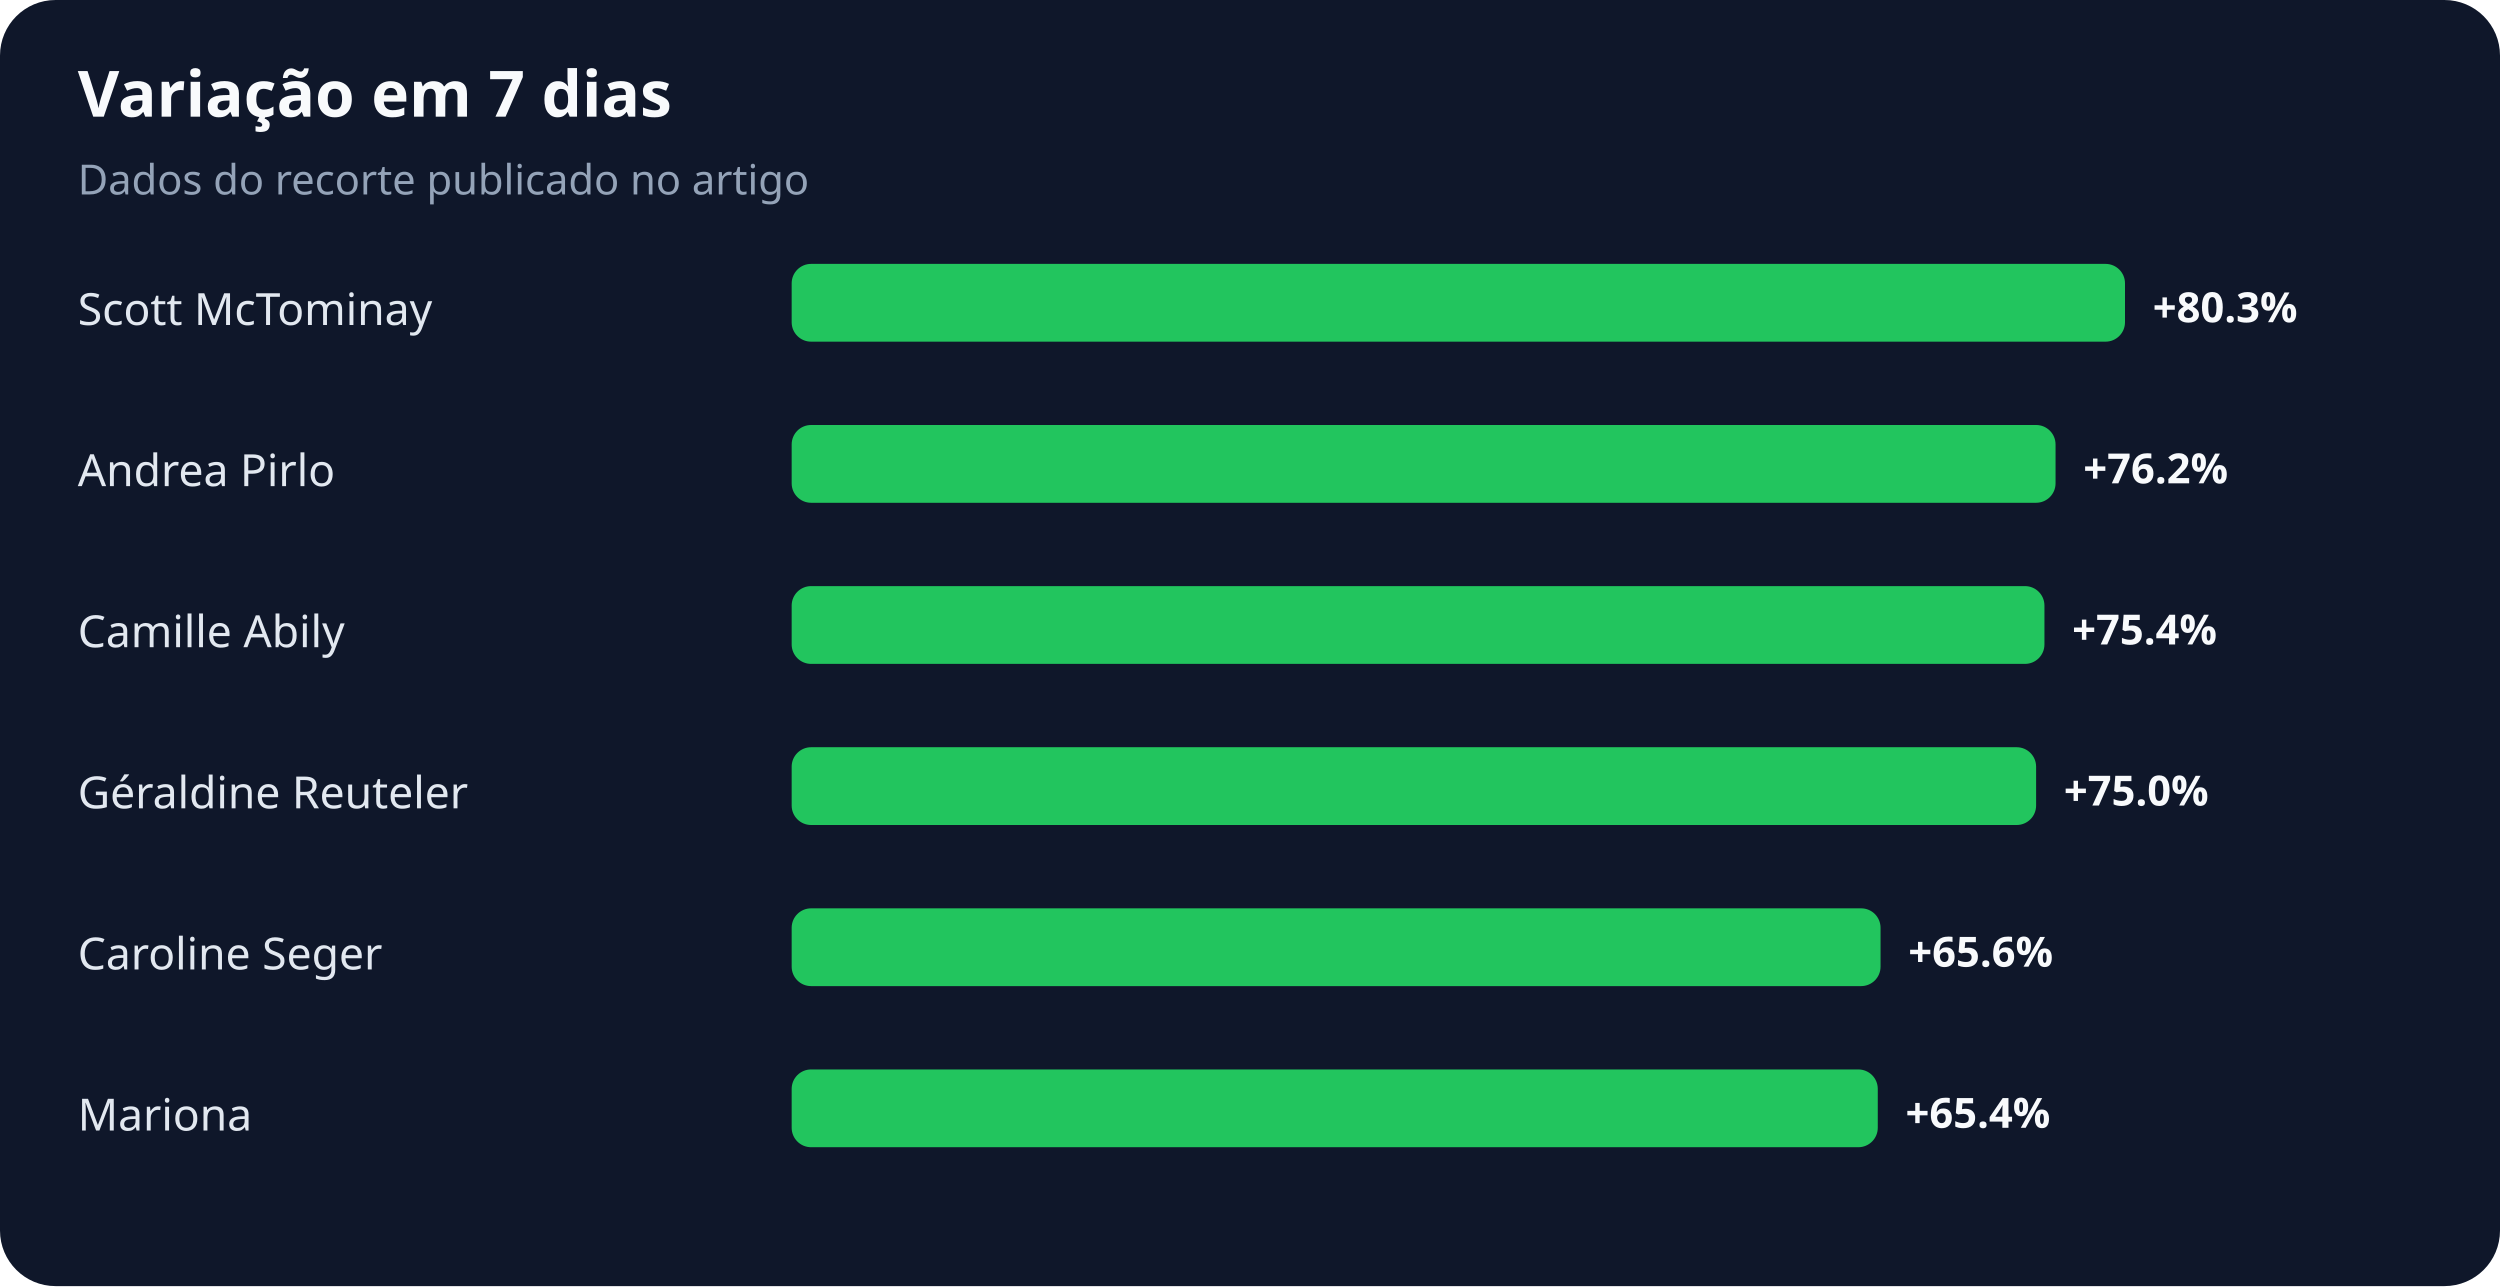
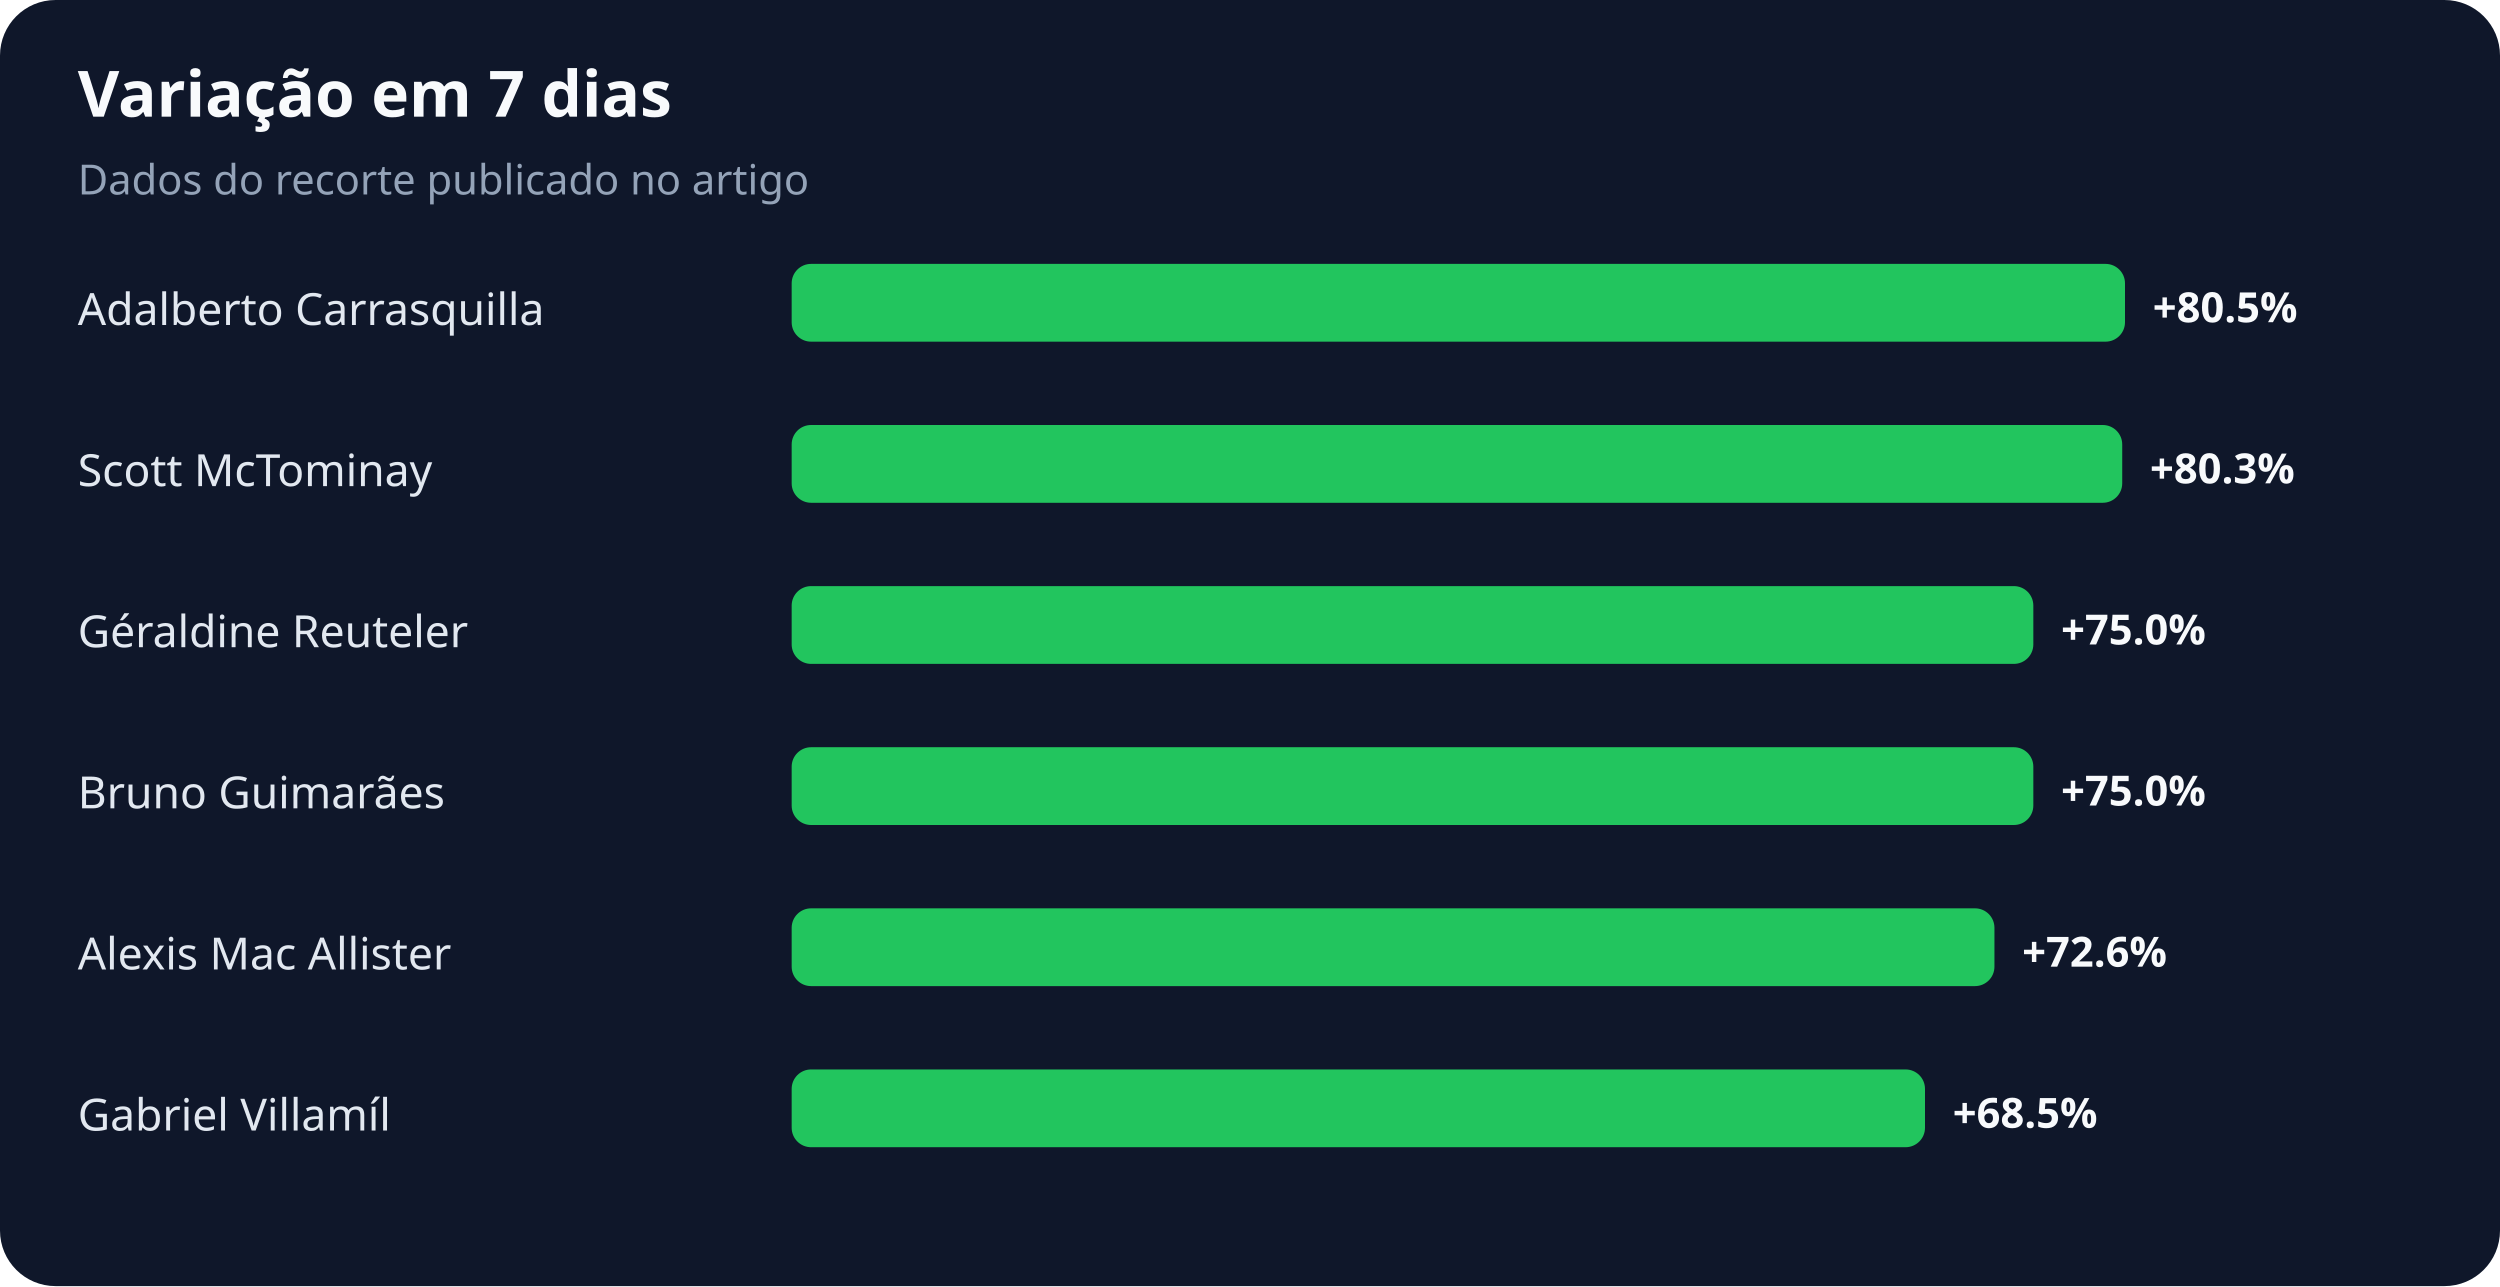
<svg xmlns="http://www.w3.org/2000/svg" width="900" height="463" viewBox="0 0 900 463" role="img" aria-labelledby="title desc">
  <rect width="100%" height="100%" rx="20" fill="#0f172a" />
  <text x="28" y="42" fill="#f8fafc" font-family="system-ui,sans-serif" font-size="23" font-weight="700">Variação em 7 dias</text>
  <text x="28" y="70" fill="#94a3b8" font-family="system-ui,sans-serif" font-size="15">Dados do recorte publicado no artigo</text>
-   <text x="28" y="117" fill="#e2e8f0" font-family="system-ui,sans-serif" font-size="16">Scott McTominay</text>
+   <text x="28" y="117" fill="#e2e8f0" font-family="system-ui,sans-serif" font-size="16">Adalberto Carrasquilla</text>
  <rect x="285" y="95" width="480" height="28" rx="7" fill="#22c55e" />
-   <text x="775" y="116" fill="#f8fafc" font-family="system-ui,sans-serif" font-size="15" font-weight="700">+80.3%</text>
-   <text x="28" y="175" fill="#e2e8f0" font-family="system-ui,sans-serif" font-size="16">Andrea Pirlo</text>
-   <rect x="285" y="153" width="455" height="28" rx="7" fill="#22c55e" />
-   <text x="750" y="174" fill="#f8fafc" font-family="system-ui,sans-serif" font-size="15" font-weight="700">+76.2%</text>
-   <text x="28" y="233" fill="#e2e8f0" font-family="system-ui,sans-serif" font-size="16">Camille Abily</text>
-   <rect x="285" y="211" width="451" height="28" rx="7" fill="#22c55e" />
-   <text x="746" y="232" fill="#f8fafc" font-family="system-ui,sans-serif" font-size="15" font-weight="700">+75.4%</text>
-   <text x="28" y="291" fill="#e2e8f0" font-family="system-ui,sans-serif" font-size="16">Géraldine Reuteler</text>
-   <rect x="285" y="269" width="448" height="28" rx="7" fill="#22c55e" />
-   <text x="743" y="290" fill="#f8fafc" font-family="system-ui,sans-serif" font-size="15" font-weight="700">+75.0%</text>
-   <text x="28" y="349" fill="#e2e8f0" font-family="system-ui,sans-serif" font-size="16">Caroline Seger</text>
-   <rect x="285" y="327" width="392" height="28" rx="7" fill="#22c55e" />
-   <text x="687" y="348" fill="#f8fafc" font-family="system-ui,sans-serif" font-size="15" font-weight="700">+65.6%</text>
-   <text x="28" y="407" fill="#e2e8f0" font-family="system-ui,sans-serif" font-size="16">Mariona</text>
-   <rect x="285" y="385" width="391" height="28" rx="7" fill="#22c55e" />
-   <text x="686" y="406" fill="#f8fafc" font-family="system-ui,sans-serif" font-size="15" font-weight="700">+65.4%</text>
+   <text x="775" y="116" fill="#f8fafc" font-family="system-ui,sans-serif" font-size="15" font-weight="700">+80.5%</text>
+   <text x="28" y="175" fill="#e2e8f0" font-family="system-ui,sans-serif" font-size="16">Scott McTominay</text>
+   <rect x="285" y="153" width="479" height="28" rx="7" fill="#22c55e" />
+   <text x="774" y="174" fill="#f8fafc" font-family="system-ui,sans-serif" font-size="15" font-weight="700">+80.3%</text>
+   <text x="28" y="233" fill="#e2e8f0" font-family="system-ui,sans-serif" font-size="16">Géraldine Reuteler</text>
+   <rect x="285" y="211" width="447" height="28" rx="7" fill="#22c55e" />
+   <text x="742" y="232" fill="#f8fafc" font-family="system-ui,sans-serif" font-size="15" font-weight="700">+75.0%</text>
+   <text x="28" y="291" fill="#e2e8f0" font-family="system-ui,sans-serif" font-size="16">Bruno Guimarães</text>
+   <rect x="285" y="269" width="447" height="28" rx="7" fill="#22c55e" />
+   <text x="742" y="290" fill="#f8fafc" font-family="system-ui,sans-serif" font-size="15" font-weight="700">+75.0%</text>
+   <text x="28" y="349" fill="#e2e8f0" font-family="system-ui,sans-serif" font-size="16">Alexis Mac Allister</text>
+   <rect x="285" y="327" width="433" height="28" rx="7" fill="#22c55e" />
+   <text x="728" y="348" fill="#f8fafc" font-family="system-ui,sans-serif" font-size="15" font-weight="700">+72.6%</text>
+   <text x="28" y="407" fill="#e2e8f0" font-family="system-ui,sans-serif" font-size="16">Gabriel Villamíl</text>
+   <rect x="285" y="385" width="408" height="28" rx="7" fill="#22c55e" />
+   <text x="703" y="406" fill="#f8fafc" font-family="system-ui,sans-serif" font-size="15" font-weight="700">+68.5%</text>
</svg>
